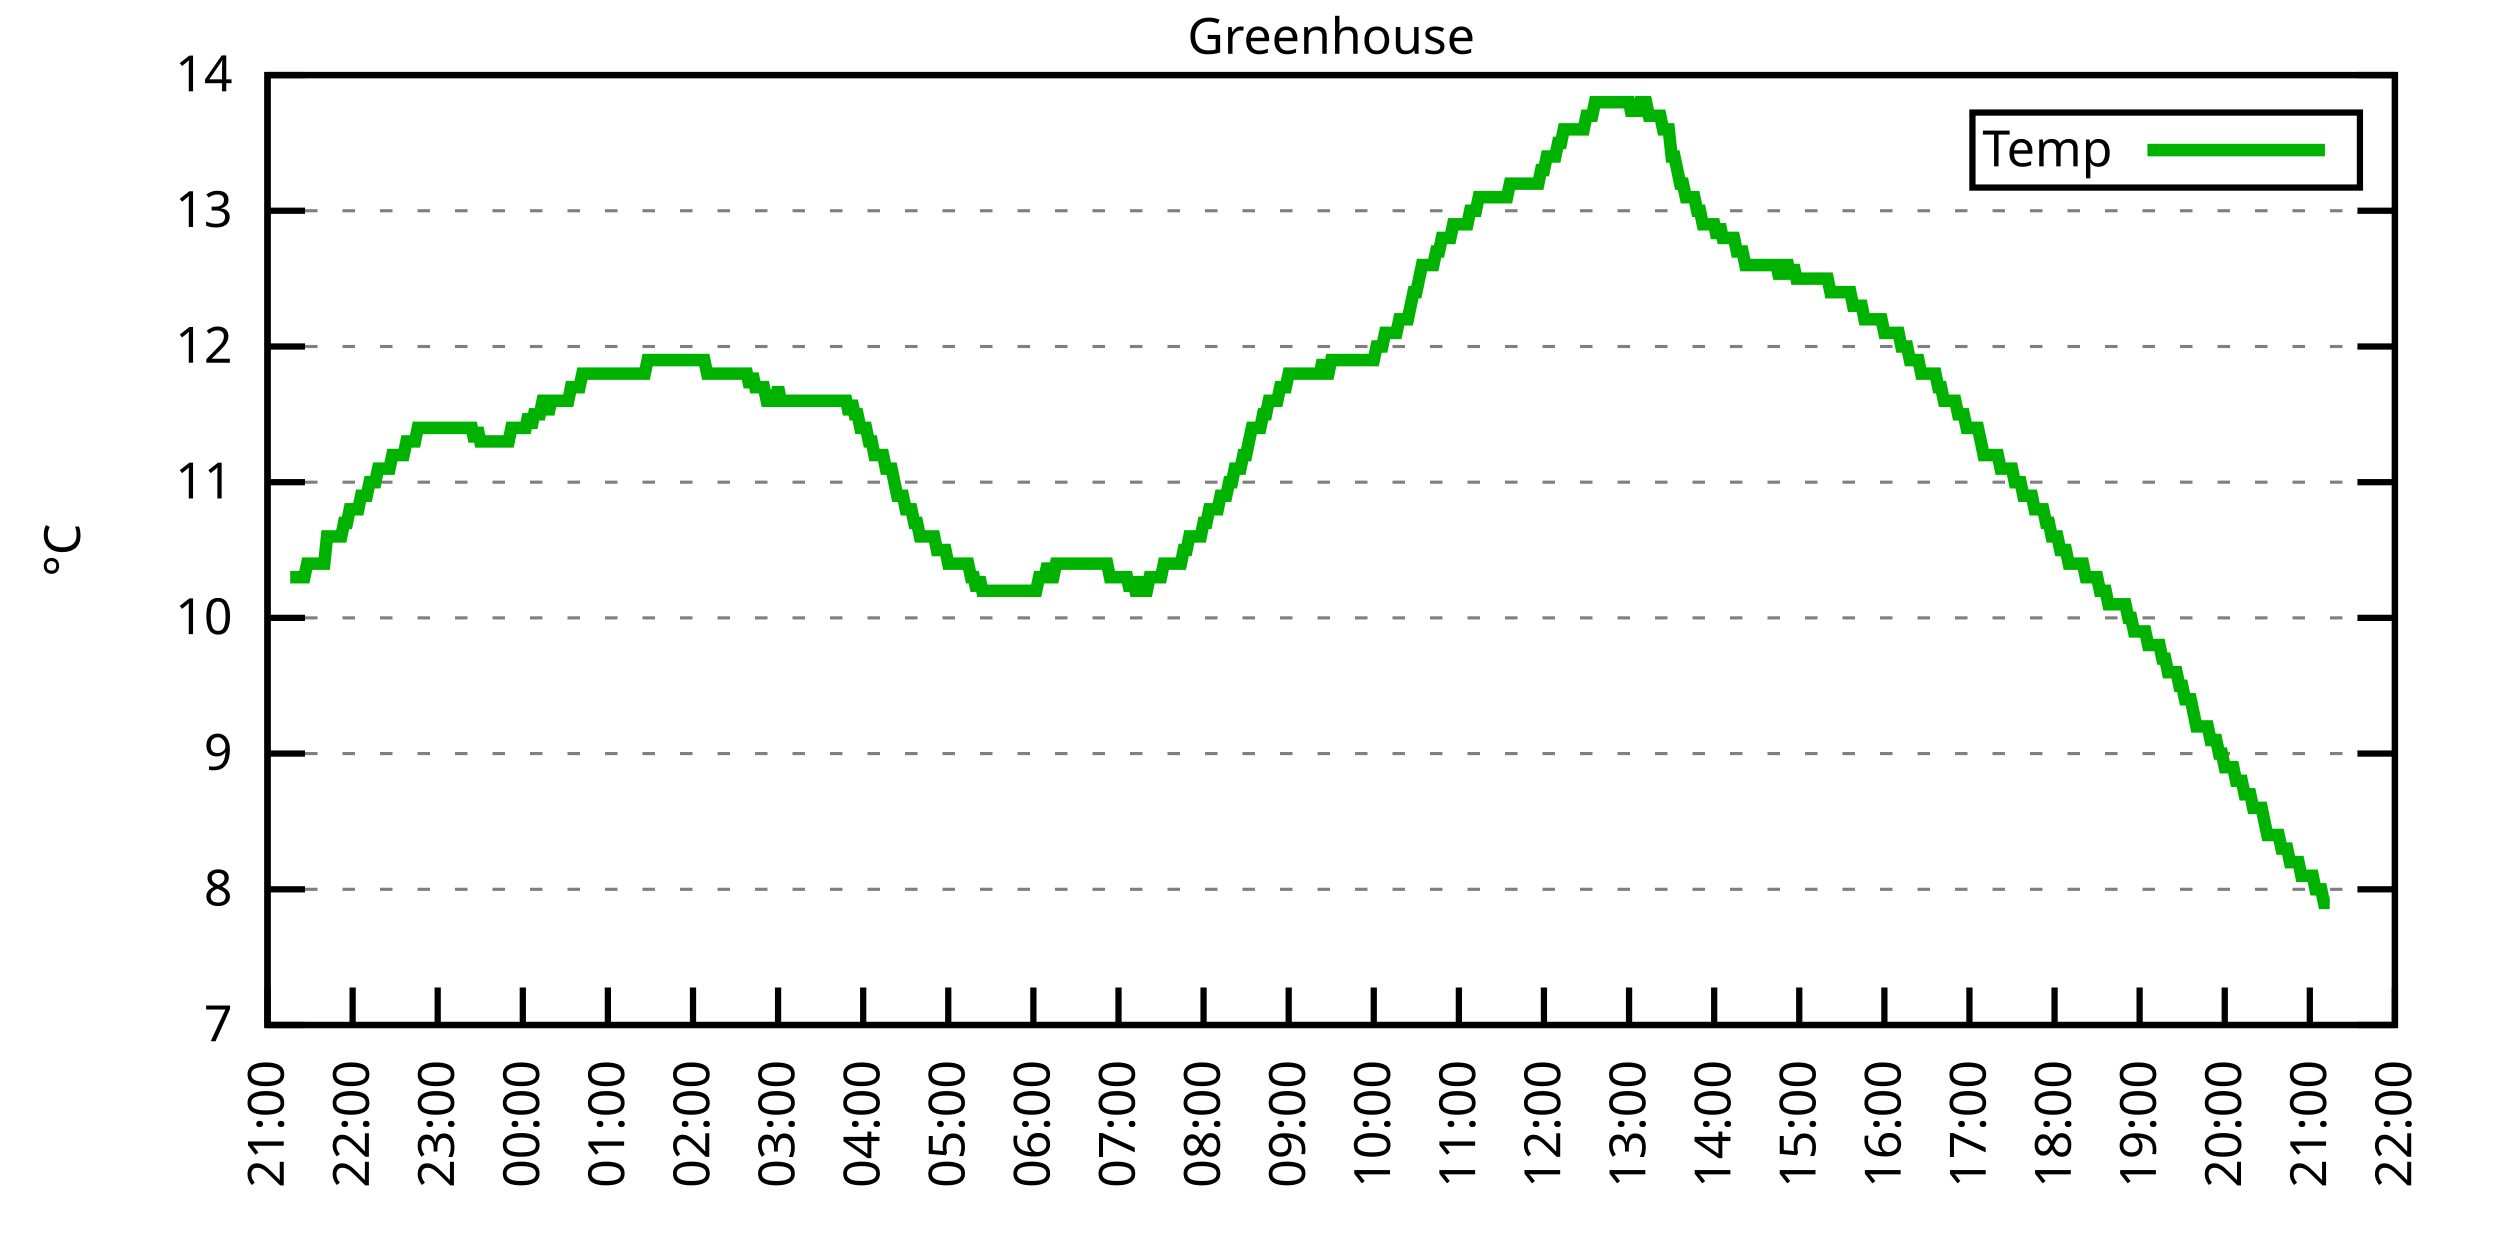
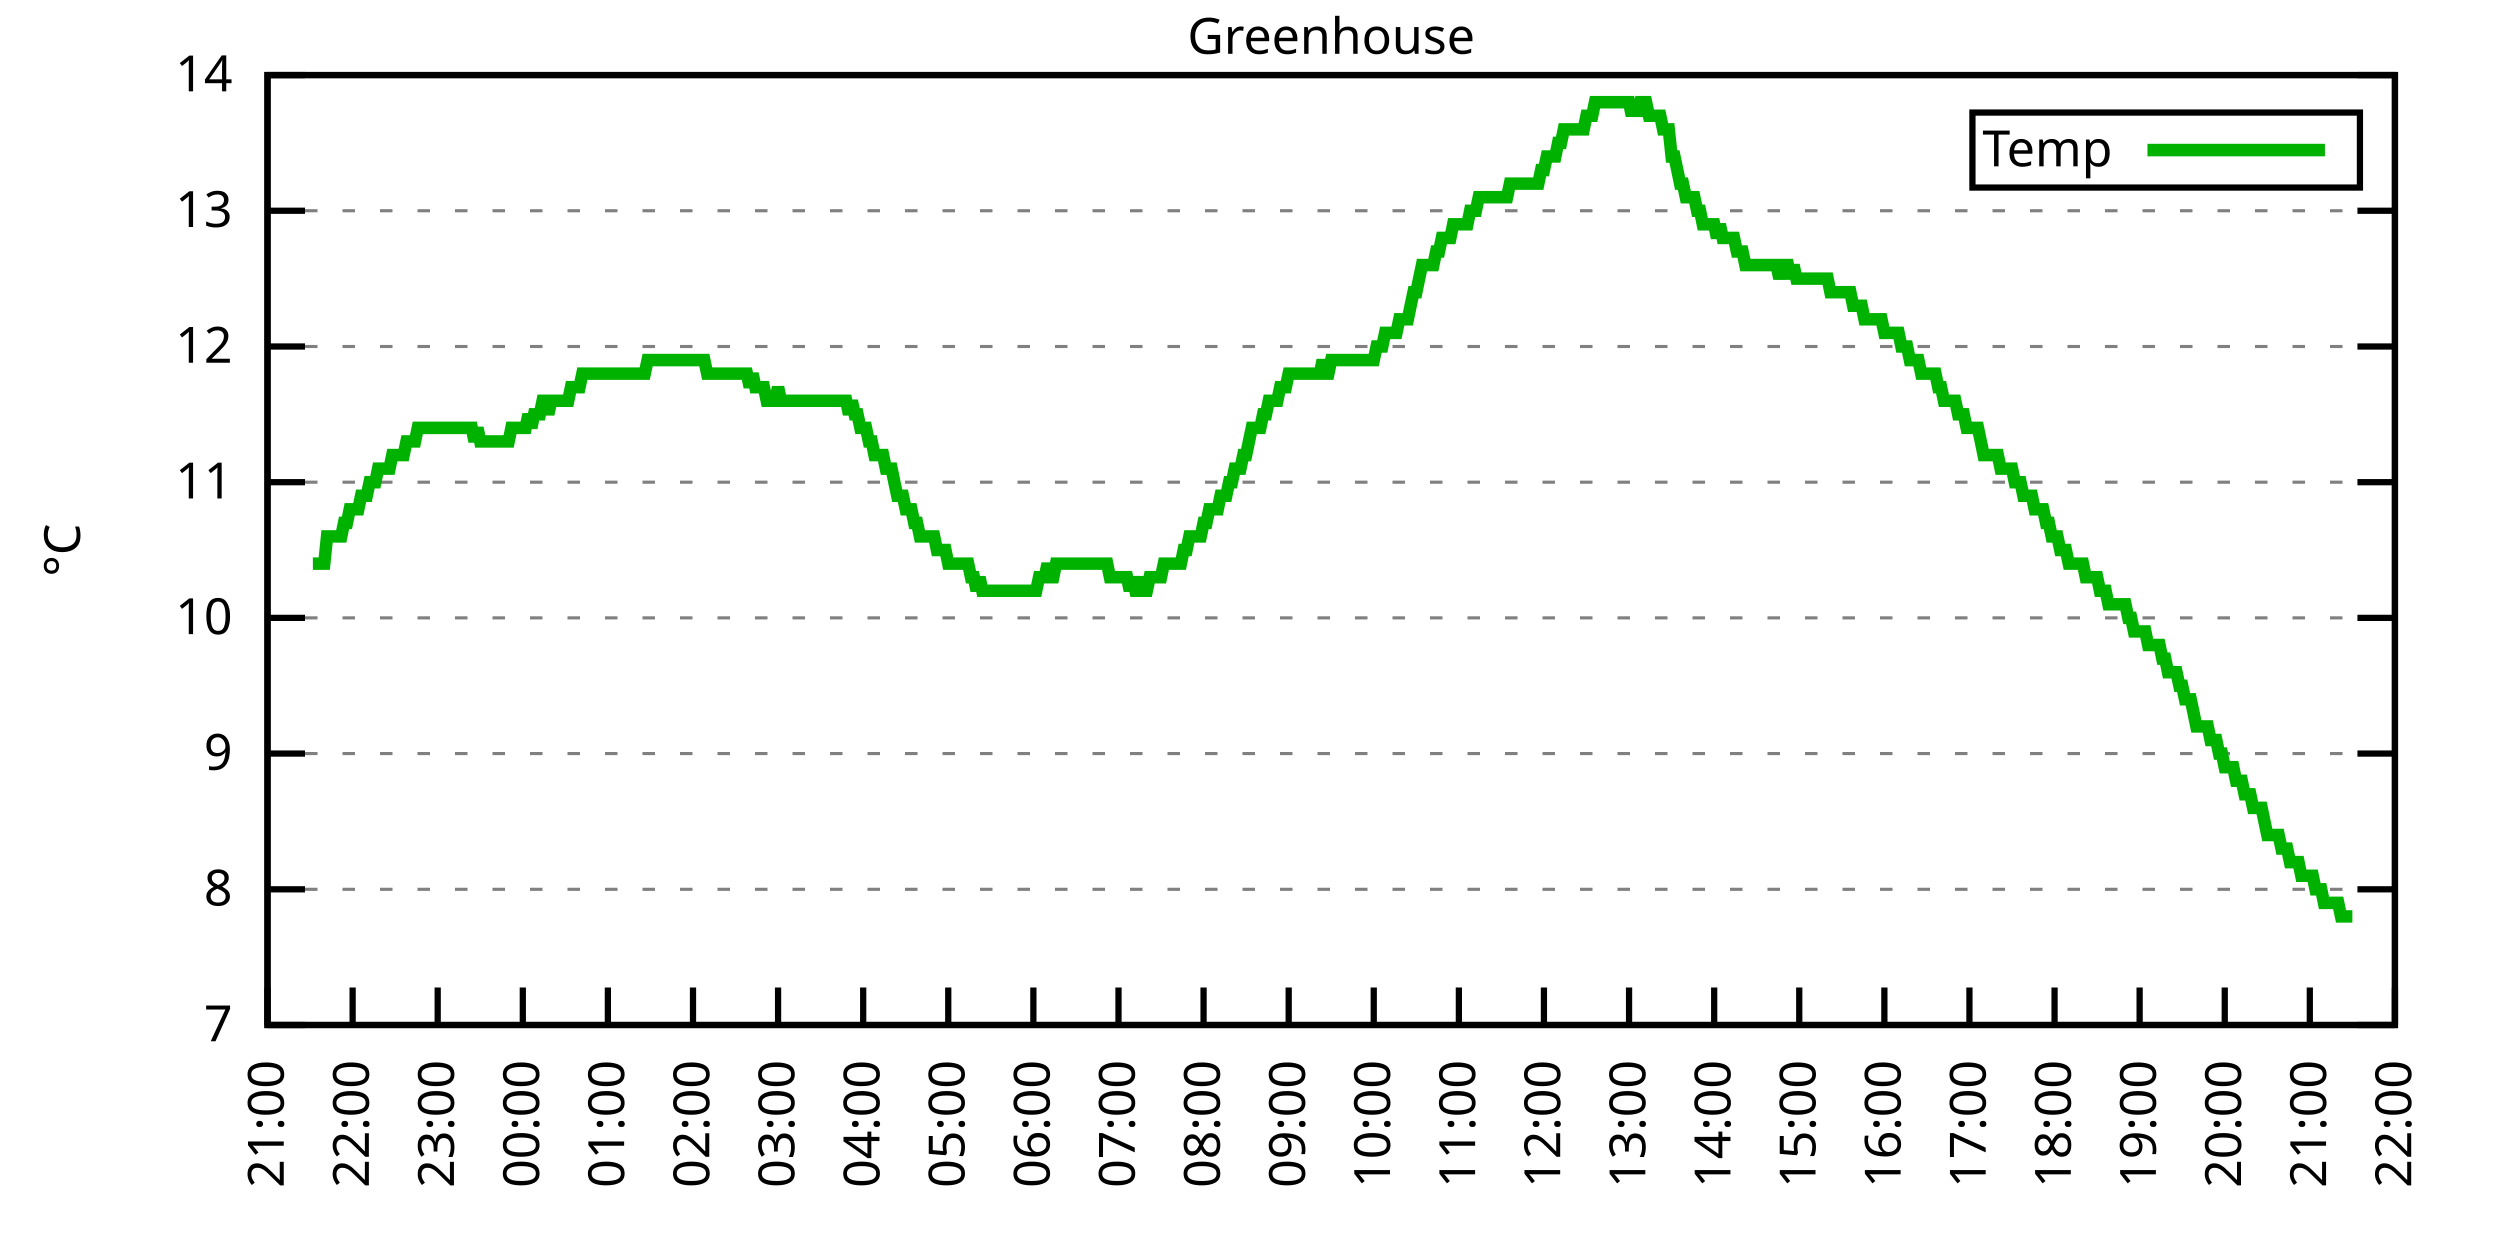
<svg xmlns="http://www.w3.org/2000/svg" xmlns:xlink="http://www.w3.org/1999/xlink" width="400" height="200" viewBox="0 0 400 200">
  <g id="gnuplot_canvas">
    <rect x="0" y="0" width="400" height="200" fill="none" />
    <defs>
      <circle id="gpDot" r="0.5" stroke-width="0.5" stroke="currentColor" />
      <path id="gpPt0" stroke-width="0.333" stroke="currentColor" d="M-1,0 h2 M0,-1 v2" />
      <path id="gpPt1" stroke-width="0.333" stroke="currentColor" d="M-1,-1 L1,1 M1,-1 L-1,1" />
      <path id="gpPt2" stroke-width="0.333" stroke="currentColor" d="M-1,0 L1,0 M0,-1 L0,1 M-1,-1 L1,1 M-1,1 L1,-1" />
      <rect id="gpPt3" stroke-width="0.333" stroke="currentColor" x="-1" y="-1" width="2" height="2" />
      <rect id="gpPt4" stroke-width="0.333" stroke="currentColor" fill="currentColor" x="-1" y="-1" width="2" height="2" />
      <circle id="gpPt5" stroke-width="0.333" stroke="currentColor" cx="0" cy="0" r="1" />
      <use xlink:href="#gpPt5" id="gpPt6" fill="currentColor" stroke="none" />
      <path id="gpPt7" stroke-width="0.333" stroke="currentColor" d="M0,-1.33 L-1.33,0.67 L1.33,0.67 z" />
      <use xlink:href="#gpPt7" id="gpPt8" fill="currentColor" stroke="none" />
      <use xlink:href="#gpPt7" id="gpPt9" stroke="currentColor" transform="rotate(180)" />
      <use xlink:href="#gpPt9" id="gpPt10" fill="currentColor" stroke="none" />
      <use xlink:href="#gpPt3" id="gpPt11" stroke="currentColor" transform="rotate(45)" />
      <use xlink:href="#gpPt11" id="gpPt12" fill="currentColor" stroke="none" />
      <path id="gpPt13" stroke-width="0.333" stroke="currentColor" d="M0,1.330 L1.265,0.411 L0.782,-1.067 L-0.782,-1.076 L-1.265,0.411 z" />
      <use xlink:href="#gpPt13" id="gpPt14" fill="currentColor" stroke="none" />
      <filter id="textbox" filterUnits="objectBoundingBox" x="0" y="0" height="1" width="1">
        <feFlood flood-color="white" flood-opacity="1" result="bgnd" />
        <feComposite in="SourceGraphic" in2="bgnd" operator="atop" />
      </filter>
      <filter id="greybox" filterUnits="objectBoundingBox" x="0" y="0" height="1" width="1">
        <feFlood flood-color="lightgrey" flood-opacity="1" result="grey" />
        <feComposite in="SourceGraphic" in2="grey" operator="atop" />
      </filter>
    </defs>
    <g fill="none" color="white" stroke="currentColor" stroke-width="1.00" stroke-linecap="butt" stroke-linejoin="miter">
</g>
    <g fill="none" color="black" stroke="currentColor" stroke-width="1.00" stroke-linecap="butt" stroke-linejoin="miter">
      <g stroke="none" shape-rendering="crispEdges">
        <polygon fill="rgb(255, 255, 255)" points="42.80,164.00 383.18,164.00 383.18,12.02 42.80,12.02 " />
      </g>
    </g>
    <g fill="none" color="black" stroke="currentColor" stroke-width="1.00" stroke-linecap="butt" stroke-linejoin="miter">
</g>
    <g fill="none" color="black" stroke="black" stroke-width="0.50" stroke-linecap="butt" stroke-linejoin="miter">
</g>
    <g fill="none" color="gray" stroke="currentColor" stroke-width="0.50" stroke-linecap="butt" stroke-linejoin="miter">
      <path stroke="gray" stroke-dasharray="2,4" class="gridline" d="M42.80,164.00 L383.19,164.00  " />
    </g>
    <g fill="none" color="gray" stroke="gray" stroke-width="1.00" stroke-linecap="butt" stroke-linejoin="miter">
</g>
    <g fill="none" color="black" stroke="currentColor" stroke-width="1.00" stroke-linecap="butt" stroke-linejoin="miter">
      <path stroke="black" d="M42.80,164.00 L48.80,164.00 M383.19,164.00 L377.19,164.00  " />
      <g transform="translate(37.20,166.60)" stroke="none" fill="black" font-family="Sans" font-size="8.00" text-anchor="end">
        <text>
          <tspan font-family="Sans"> 7</tspan>
        </text>
      </g>
    </g>
    <g fill="none" color="black" stroke="currentColor" stroke-width="1.00" stroke-linecap="butt" stroke-linejoin="miter">
</g>
    <g fill="none" color="black" stroke="black" stroke-width="0.50" stroke-linecap="butt" stroke-linejoin="miter">
</g>
    <g fill="none" color="gray" stroke="currentColor" stroke-width="0.50" stroke-linecap="butt" stroke-linejoin="miter">
      <path stroke="gray" stroke-dasharray="2,4" class="gridline" d="M42.80,142.29 L383.19,142.29  " />
    </g>
    <g fill="none" color="gray" stroke="gray" stroke-width="1.00" stroke-linecap="butt" stroke-linejoin="miter">
</g>
    <g fill="none" color="black" stroke="currentColor" stroke-width="1.00" stroke-linecap="butt" stroke-linejoin="miter">
      <path stroke="black" d="M42.80,142.29 L48.80,142.29 M383.19,142.29 L377.19,142.29  " />
      <g transform="translate(37.20,144.89)" stroke="none" fill="black" font-family="Sans" font-size="8.00" text-anchor="end">
        <text>
          <tspan font-family="Sans"> 8</tspan>
        </text>
      </g>
    </g>
    <g fill="none" color="black" stroke="currentColor" stroke-width="1.00" stroke-linecap="butt" stroke-linejoin="miter">
</g>
    <g fill="none" color="black" stroke="black" stroke-width="0.50" stroke-linecap="butt" stroke-linejoin="miter">
</g>
    <g fill="none" color="gray" stroke="currentColor" stroke-width="0.50" stroke-linecap="butt" stroke-linejoin="miter">
      <path stroke="gray" stroke-dasharray="2,4" class="gridline" d="M42.80,120.57 L383.19,120.57  " />
    </g>
    <g fill="none" color="gray" stroke="gray" stroke-width="1.00" stroke-linecap="butt" stroke-linejoin="miter">
</g>
    <g fill="none" color="black" stroke="currentColor" stroke-width="1.00" stroke-linecap="butt" stroke-linejoin="miter">
      <path stroke="black" d="M42.80,120.57 L48.80,120.57 M383.19,120.57 L377.19,120.57  " />
      <g transform="translate(37.20,123.17)" stroke="none" fill="black" font-family="Sans" font-size="8.00" text-anchor="end">
        <text>
          <tspan font-family="Sans"> 9</tspan>
        </text>
      </g>
    </g>
    <g fill="none" color="black" stroke="currentColor" stroke-width="1.00" stroke-linecap="butt" stroke-linejoin="miter">
</g>
    <g fill="none" color="black" stroke="black" stroke-width="0.50" stroke-linecap="butt" stroke-linejoin="miter">
</g>
    <g fill="none" color="gray" stroke="currentColor" stroke-width="0.50" stroke-linecap="butt" stroke-linejoin="miter">
      <path stroke="gray" stroke-dasharray="2,4" class="gridline" d="M42.80,98.86 L383.19,98.86  " />
    </g>
    <g fill="none" color="gray" stroke="gray" stroke-width="1.00" stroke-linecap="butt" stroke-linejoin="miter">
</g>
    <g fill="none" color="black" stroke="currentColor" stroke-width="1.00" stroke-linecap="butt" stroke-linejoin="miter">
      <path stroke="black" d="M42.80,98.86 L48.80,98.86 M383.19,98.86 L377.19,98.86  " />
      <g transform="translate(37.20,101.46)" stroke="none" fill="black" font-family="Sans" font-size="8.00" text-anchor="end">
        <text>
          <tspan font-family="Sans"> 10</tspan>
        </text>
      </g>
    </g>
    <g fill="none" color="black" stroke="currentColor" stroke-width="1.00" stroke-linecap="butt" stroke-linejoin="miter">
</g>
    <g fill="none" color="black" stroke="black" stroke-width="0.50" stroke-linecap="butt" stroke-linejoin="miter">
</g>
    <g fill="none" color="gray" stroke="currentColor" stroke-width="0.50" stroke-linecap="butt" stroke-linejoin="miter">
      <path stroke="gray" stroke-dasharray="2,4" class="gridline" d="M42.80,77.15 L383.19,77.15  " />
    </g>
    <g fill="none" color="gray" stroke="gray" stroke-width="1.00" stroke-linecap="butt" stroke-linejoin="miter">
</g>
    <g fill="none" color="black" stroke="currentColor" stroke-width="1.00" stroke-linecap="butt" stroke-linejoin="miter">
      <path stroke="black" d="M42.80,77.15 L48.80,77.15 M383.19,77.15 L377.19,77.15  " />
      <g transform="translate(37.20,79.75)" stroke="none" fill="black" font-family="Sans" font-size="8.00" text-anchor="end">
        <text>
          <tspan font-family="Sans"> 11</tspan>
        </text>
      </g>
    </g>
    <g fill="none" color="black" stroke="currentColor" stroke-width="1.00" stroke-linecap="butt" stroke-linejoin="miter">
</g>
    <g fill="none" color="black" stroke="black" stroke-width="0.50" stroke-linecap="butt" stroke-linejoin="miter">
</g>
    <g fill="none" color="gray" stroke="currentColor" stroke-width="0.50" stroke-linecap="butt" stroke-linejoin="miter">
      <path stroke="gray" stroke-dasharray="2,4" class="gridline" d="M42.80,55.44 L383.19,55.44  " />
    </g>
    <g fill="none" color="gray" stroke="gray" stroke-width="1.00" stroke-linecap="butt" stroke-linejoin="miter">
</g>
    <g fill="none" color="black" stroke="currentColor" stroke-width="1.00" stroke-linecap="butt" stroke-linejoin="miter">
      <path stroke="black" d="M42.80,55.44 L48.80,55.44 M383.19,55.44 L377.19,55.44  " />
      <g transform="translate(37.20,58.04)" stroke="none" fill="black" font-family="Sans" font-size="8.00" text-anchor="end">
        <text>
          <tspan font-family="Sans"> 12</tspan>
        </text>
      </g>
    </g>
    <g fill="none" color="black" stroke="currentColor" stroke-width="1.00" stroke-linecap="butt" stroke-linejoin="miter">
</g>
    <g fill="none" color="black" stroke="black" stroke-width="0.50" stroke-linecap="butt" stroke-linejoin="miter">
</g>
    <g fill="none" color="gray" stroke="currentColor" stroke-width="0.50" stroke-linecap="butt" stroke-linejoin="miter">
      <path stroke="gray" stroke-dasharray="2,4" class="gridline" d="M42.80,33.72 L383.19,33.72  " />
    </g>
    <g fill="none" color="gray" stroke="gray" stroke-width="1.00" stroke-linecap="butt" stroke-linejoin="miter">
</g>
    <g fill="none" color="black" stroke="currentColor" stroke-width="1.00" stroke-linecap="butt" stroke-linejoin="miter">
      <path stroke="black" d="M42.80,33.72 L48.80,33.72 M383.19,33.72 L377.19,33.72  " />
      <g transform="translate(37.20,36.32)" stroke="none" fill="black" font-family="Sans" font-size="8.00" text-anchor="end">
        <text>
          <tspan font-family="Sans"> 13</tspan>
        </text>
      </g>
    </g>
    <g fill="none" color="black" stroke="currentColor" stroke-width="1.00" stroke-linecap="butt" stroke-linejoin="miter">
</g>
    <g fill="none" color="black" stroke="black" stroke-width="0.50" stroke-linecap="butt" stroke-linejoin="miter">
</g>
    <g fill="none" color="gray" stroke="currentColor" stroke-width="0.50" stroke-linecap="butt" stroke-linejoin="miter">
      <path stroke="gray" stroke-dasharray="2,4" class="gridline" d="M42.80,12.01 L383.19,12.01  " />
    </g>
    <g fill="none" color="gray" stroke="gray" stroke-width="1.00" stroke-linecap="butt" stroke-linejoin="miter">
</g>
    <g fill="none" color="black" stroke="currentColor" stroke-width="1.00" stroke-linecap="butt" stroke-linejoin="miter">
      <path stroke="black" d="M42.80,12.01 L48.80,12.01 M383.19,12.01 L377.19,12.01  " />
      <g transform="translate(37.20,14.61)" stroke="none" fill="black" font-family="Sans" font-size="8.00" text-anchor="end">
        <text>
          <tspan font-family="Sans"> 14</tspan>
        </text>
      </g>
    </g>
    <g fill="none" color="black" stroke="currentColor" stroke-width="1.00" stroke-linecap="butt" stroke-linejoin="miter">
      <path stroke="black" d="M42.80,164.00 L42.80,158.00  " />
      <g transform="translate(45.40,169.60) rotate(270.00)" stroke="none" fill="black" font-family="Sans" font-size="8.00" text-anchor="end">
        <text>
          <tspan font-family="Sans">21:00</tspan>
        </text>
      </g>
    </g>
    <g fill="none" color="black" stroke="currentColor" stroke-width="1.00" stroke-linecap="butt" stroke-linejoin="miter">
      <path stroke="black" d="M56.42,164.00 L56.42,158.00  " />
      <g transform="translate(59.02,169.60) rotate(270.00)" stroke="none" fill="black" font-family="Sans" font-size="8.00" text-anchor="end">
        <text>
          <tspan font-family="Sans">22:00</tspan>
        </text>
      </g>
    </g>
    <g fill="none" color="black" stroke="currentColor" stroke-width="1.00" stroke-linecap="butt" stroke-linejoin="miter">
      <path stroke="black" d="M70.03,164.00 L70.03,158.00  " />
      <g transform="translate(72.63,169.60) rotate(270.00)" stroke="none" fill="black" font-family="Sans" font-size="8.00" text-anchor="end">
        <text>
          <tspan font-family="Sans">23:00</tspan>
        </text>
      </g>
    </g>
    <g fill="none" color="black" stroke="currentColor" stroke-width="1.00" stroke-linecap="butt" stroke-linejoin="miter">
      <path stroke="black" d="M83.65,164.00 L83.65,158.00  " />
      <g transform="translate(86.25,169.60) rotate(270.00)" stroke="none" fill="black" font-family="Sans" font-size="8.00" text-anchor="end">
        <text>
          <tspan font-family="Sans">00:00</tspan>
        </text>
      </g>
    </g>
    <g fill="none" color="black" stroke="currentColor" stroke-width="1.00" stroke-linecap="butt" stroke-linejoin="miter">
      <path stroke="black" d="M97.26,164.00 L97.26,158.00  " />
      <g transform="translate(99.86,169.60) rotate(270.00)" stroke="none" fill="black" font-family="Sans" font-size="8.00" text-anchor="end">
        <text>
          <tspan font-family="Sans">01:00</tspan>
        </text>
      </g>
    </g>
    <g fill="none" color="black" stroke="currentColor" stroke-width="1.00" stroke-linecap="butt" stroke-linejoin="miter">
      <path stroke="black" d="M110.88,164.00 L110.88,158.00  " />
      <g transform="translate(113.48,169.60) rotate(270.00)" stroke="none" fill="black" font-family="Sans" font-size="8.00" text-anchor="end">
        <text>
          <tspan font-family="Sans">02:00</tspan>
        </text>
      </g>
    </g>
    <g fill="none" color="black" stroke="currentColor" stroke-width="1.00" stroke-linecap="butt" stroke-linejoin="miter">
      <path stroke="black" d="M124.49,164.00 L124.49,158.00  " />
      <g transform="translate(127.09,169.60) rotate(270.00)" stroke="none" fill="black" font-family="Sans" font-size="8.00" text-anchor="end">
        <text>
          <tspan font-family="Sans">03:00</tspan>
        </text>
      </g>
    </g>
    <g fill="none" color="black" stroke="currentColor" stroke-width="1.00" stroke-linecap="butt" stroke-linejoin="miter">
      <path stroke="black" d="M138.11,164.00 L138.11,158.00  " />
      <g transform="translate(140.71,169.60) rotate(270.00)" stroke="none" fill="black" font-family="Sans" font-size="8.00" text-anchor="end">
        <text>
          <tspan font-family="Sans">04:00</tspan>
        </text>
      </g>
    </g>
    <g fill="none" color="black" stroke="currentColor" stroke-width="1.00" stroke-linecap="butt" stroke-linejoin="miter">
      <path stroke="black" d="M151.72,164.00 L151.72,158.00  " />
      <g transform="translate(154.32,169.60) rotate(270.00)" stroke="none" fill="black" font-family="Sans" font-size="8.00" text-anchor="end">
        <text>
          <tspan font-family="Sans">05:00</tspan>
        </text>
      </g>
    </g>
    <g fill="none" color="black" stroke="currentColor" stroke-width="1.00" stroke-linecap="butt" stroke-linejoin="miter">
      <path stroke="black" d="M165.34,164.00 L165.34,158.00  " />
      <g transform="translate(167.94,169.60) rotate(270.00)" stroke="none" fill="black" font-family="Sans" font-size="8.00" text-anchor="end">
        <text>
          <tspan font-family="Sans">06:00</tspan>
        </text>
      </g>
    </g>
    <g fill="none" color="black" stroke="currentColor" stroke-width="1.00" stroke-linecap="butt" stroke-linejoin="miter">
      <path stroke="black" d="M178.96,164.00 L178.96,158.00  " />
      <g transform="translate(181.56,169.60) rotate(270.00)" stroke="none" fill="black" font-family="Sans" font-size="8.00" text-anchor="end">
        <text>
          <tspan font-family="Sans">07:00</tspan>
        </text>
      </g>
    </g>
    <g fill="none" color="black" stroke="currentColor" stroke-width="1.00" stroke-linecap="butt" stroke-linejoin="miter">
      <path stroke="black" d="M192.57,164.00 L192.57,158.00  " />
      <g transform="translate(195.17,169.60) rotate(270.00)" stroke="none" fill="black" font-family="Sans" font-size="8.00" text-anchor="end">
        <text>
          <tspan font-family="Sans">08:00</tspan>
        </text>
      </g>
    </g>
    <g fill="none" color="black" stroke="currentColor" stroke-width="1.00" stroke-linecap="butt" stroke-linejoin="miter">
      <path stroke="black" d="M206.19,164.00 L206.19,158.00  " />
      <g transform="translate(208.79,169.60) rotate(270.00)" stroke="none" fill="black" font-family="Sans" font-size="8.00" text-anchor="end">
        <text>
          <tspan font-family="Sans">09:00</tspan>
        </text>
      </g>
    </g>
    <g fill="none" color="black" stroke="currentColor" stroke-width="1.00" stroke-linecap="butt" stroke-linejoin="miter">
      <path stroke="black" d="M219.80,164.00 L219.80,158.00  " />
      <g transform="translate(222.40,169.60) rotate(270.00)" stroke="none" fill="black" font-family="Sans" font-size="8.00" text-anchor="end">
        <text>
          <tspan font-family="Sans">10:00</tspan>
        </text>
      </g>
    </g>
    <g fill="none" color="black" stroke="currentColor" stroke-width="1.00" stroke-linecap="butt" stroke-linejoin="miter">
      <path stroke="black" d="M233.42,164.00 L233.42,158.00  " />
      <g transform="translate(236.02,169.60) rotate(270.00)" stroke="none" fill="black" font-family="Sans" font-size="8.00" text-anchor="end">
        <text>
          <tspan font-family="Sans">11:00</tspan>
        </text>
      </g>
    </g>
    <g fill="none" color="black" stroke="currentColor" stroke-width="1.00" stroke-linecap="butt" stroke-linejoin="miter">
      <path stroke="black" d="M247.03,164.00 L247.03,158.00  " />
      <g transform="translate(249.63,169.60) rotate(270.00)" stroke="none" fill="black" font-family="Sans" font-size="8.00" text-anchor="end">
        <text>
          <tspan font-family="Sans">12:00</tspan>
        </text>
      </g>
    </g>
    <g fill="none" color="black" stroke="currentColor" stroke-width="1.00" stroke-linecap="butt" stroke-linejoin="miter">
      <path stroke="black" d="M260.65,164.00 L260.65,158.00  " />
      <g transform="translate(263.25,169.60) rotate(270.00)" stroke="none" fill="black" font-family="Sans" font-size="8.00" text-anchor="end">
        <text>
          <tspan font-family="Sans">13:00</tspan>
        </text>
      </g>
    </g>
    <g fill="none" color="black" stroke="currentColor" stroke-width="1.00" stroke-linecap="butt" stroke-linejoin="miter">
      <path stroke="black" d="M274.27,164.00 L274.27,158.00  " />
      <g transform="translate(276.87,169.60) rotate(270.00)" stroke="none" fill="black" font-family="Sans" font-size="8.00" text-anchor="end">
        <text>
          <tspan font-family="Sans">14:00</tspan>
        </text>
      </g>
    </g>
    <g fill="none" color="black" stroke="currentColor" stroke-width="1.00" stroke-linecap="butt" stroke-linejoin="miter">
      <path stroke="black" d="M287.88,164.00 L287.88,158.00  " />
      <g transform="translate(290.48,169.60) rotate(270.00)" stroke="none" fill="black" font-family="Sans" font-size="8.00" text-anchor="end">
        <text>
          <tspan font-family="Sans">15:00</tspan>
        </text>
      </g>
    </g>
    <g fill="none" color="black" stroke="currentColor" stroke-width="1.00" stroke-linecap="butt" stroke-linejoin="miter">
      <path stroke="black" d="M301.50,164.00 L301.50,158.00  " />
      <g transform="translate(304.10,169.60) rotate(270.00)" stroke="none" fill="black" font-family="Sans" font-size="8.00" text-anchor="end">
        <text>
          <tspan font-family="Sans">16:00</tspan>
        </text>
      </g>
    </g>
    <g fill="none" color="black" stroke="currentColor" stroke-width="1.00" stroke-linecap="butt" stroke-linejoin="miter">
      <path stroke="black" d="M315.11,164.00 L315.11,158.00  " />
      <g transform="translate(317.71,169.60) rotate(270.00)" stroke="none" fill="black" font-family="Sans" font-size="8.00" text-anchor="end">
        <text>
          <tspan font-family="Sans">17:00</tspan>
        </text>
      </g>
    </g>
    <g fill="none" color="black" stroke="currentColor" stroke-width="1.00" stroke-linecap="butt" stroke-linejoin="miter">
      <path stroke="black" d="M328.73,164.00 L328.73,158.00  " />
      <g transform="translate(331.33,169.60) rotate(270.00)" stroke="none" fill="black" font-family="Sans" font-size="8.00" text-anchor="end">
        <text>
          <tspan font-family="Sans">18:00</tspan>
        </text>
      </g>
    </g>
    <g fill="none" color="black" stroke="currentColor" stroke-width="1.00" stroke-linecap="butt" stroke-linejoin="miter">
      <path stroke="black" d="M342.34,164.00 L342.34,158.00  " />
      <g transform="translate(344.94,169.60) rotate(270.00)" stroke="none" fill="black" font-family="Sans" font-size="8.00" text-anchor="end">
        <text>
          <tspan font-family="Sans">19:00</tspan>
        </text>
      </g>
    </g>
    <g fill="none" color="black" stroke="currentColor" stroke-width="1.00" stroke-linecap="butt" stroke-linejoin="miter">
      <path stroke="black" d="M355.96,164.00 L355.96,158.00  " />
      <g transform="translate(358.56,169.60) rotate(270.00)" stroke="none" fill="black" font-family="Sans" font-size="8.00" text-anchor="end">
        <text>
          <tspan font-family="Sans">20:00</tspan>
        </text>
      </g>
    </g>
    <g fill="none" color="black" stroke="currentColor" stroke-width="1.00" stroke-linecap="butt" stroke-linejoin="miter">
      <path stroke="black" d="M369.57,164.00 L369.57,158.00  " />
      <g transform="translate(372.17,169.60) rotate(270.00)" stroke="none" fill="black" font-family="Sans" font-size="8.00" text-anchor="end">
        <text>
          <tspan font-family="Sans">21:00</tspan>
        </text>
      </g>
    </g>
    <g fill="none" color="black" stroke="currentColor" stroke-width="1.00" stroke-linecap="butt" stroke-linejoin="miter">
      <path stroke="black" d="M383.19,164.00 L383.19,158.00  " />
      <g transform="translate(385.79,169.60) rotate(270.00)" stroke="none" fill="black" font-family="Sans" font-size="8.00" text-anchor="end">
        <text>
          <tspan font-family="Sans">22:00</tspan>
        </text>
      </g>
    </g>
    <g fill="none" color="black" stroke="currentColor" stroke-width="1.00" stroke-linecap="butt" stroke-linejoin="miter">
</g>
    <g fill="none" color="black" stroke="currentColor" stroke-width="1.00" stroke-linecap="butt" stroke-linejoin="miter">
      <path stroke="black" d="M42.80,12.01 L42.80,164.00 L383.19,164.00 L383.19,12.01 L42.80,12.01 Z  " />
    </g>
    <g fill="none" color="black" stroke="currentColor" stroke-width="1.00" stroke-linecap="butt" stroke-linejoin="miter">
</g>
    <g fill="none" color="black" stroke="currentColor" stroke-width="1.00" stroke-linecap="butt" stroke-linejoin="miter">
      <path stroke="black" d="M315.59,30.01 L315.59,18.01 L377.59,18.01 L377.59,30.01 L315.59,30.01 Z  " />
    </g>
    <g id="Greenhouse_plot_1">
      <g fill="none" color="white" stroke="black" stroke-width="2.00" stroke-linecap="butt" stroke-linejoin="miter">
</g>
      <g fill="none" color="black" stroke="currentColor" stroke-width="2.00" stroke-linecap="butt" stroke-linejoin="miter">
        <g transform="translate(337.99,26.61)" stroke="none" fill="black" font-family="Sans" font-size="8.00" text-anchor="end">
          <text>
            <tspan font-family="Sans">Temp</tspan>
          </text>
        </g>
      </g>
      <g fill="none" color="black" stroke="currentColor" stroke-width="2.00" stroke-linecap="butt" stroke-linejoin="miter">
-         <path stroke="rgb(  0, 178,   0)" d="M343.59,24.01 L371.99,24.01 M46.43,92.35 L46.88,92.35 L47.34,92.35 L47.79,92.35 L48.25,92.35 L48.70,92.35   L49.15,90.18 L49.61,90.18 L50.06,90.18 L50.52,90.18 L50.97,90.18 L51.42,90.18 L51.88,90.18 L52.33,85.83   L52.78,85.83 L53.24,85.83 L53.69,85.83 L54.15,85.83 L54.60,85.83 L55.05,83.66 L55.51,83.66 L55.96,81.49   L56.42,81.49 L56.87,81.49 L57.32,81.49 L57.78,79.32 L58.23,79.32 L58.68,79.32 L59.14,77.15 L59.59,77.15   L60.05,77.15 L60.50,74.98 L60.95,74.98 L61.41,74.98 L61.86,74.98 L62.32,74.98 L62.77,72.81 L63.22,72.81   L63.68,72.81 L64.13,72.81 L64.58,72.81 L65.04,70.63 L65.49,70.63 L65.95,70.63 L66.40,70.63 L66.85,68.46   L67.31,68.46 L67.76,68.46 L68.22,68.46 L68.67,68.46 L69.12,68.46 L69.58,68.46 L70.03,68.46 L70.49,68.46   L70.94,68.46 L71.39,68.46 L71.85,68.46 L72.30,68.46 L72.75,68.46 L73.21,68.46 L73.66,68.46 L74.12,68.46   L74.57,68.46 L75.02,68.46 L75.48,68.46 L75.93,70.63 L76.39,68.46 L76.84,70.63 L77.29,70.63 L77.75,70.63   L78.20,70.63 L78.65,70.63 L79.11,70.63 L79.56,70.63 L80.02,70.63 L80.47,70.63 L80.92,70.63 L81.38,70.63   L81.83,68.46 L82.29,68.46 L82.74,68.46 L83.19,68.46 L83.65,68.46 L84.10,68.46 L84.55,66.29 L85.01,68.46   L85.46,66.29 L85.92,66.29 L86.37,66.29 L86.82,64.12 L87.28,64.12 L87.73,66.29 L88.19,64.12 L88.64,64.12   L89.09,64.12 L89.55,64.12 L90.00,64.12 L90.45,64.12 L90.91,64.12 L91.36,61.95 L91.82,61.95 L92.27,61.95   L92.72,61.95 L93.18,59.78 L93.63,59.78 L94.09,59.78 L94.54,59.78 L94.99,59.78 L95.45,59.78 L95.90,59.78   L96.35,59.78 L96.81,59.78 L97.26,59.78 L97.72,59.78 L98.17,59.78 L98.62,59.78 L99.08,59.78 L99.53,59.78   L99.99,59.78 L100.44,59.78 L100.89,59.78 L101.35,59.78 L101.80,59.78 L102.25,59.78 L102.71,59.78 L103.16,59.78   L103.62,57.61 L104.07,57.61 L104.52,57.61 L104.98,57.61 L105.43,57.61 L105.89,57.61 L106.34,57.61 L106.79,57.61   L107.25,57.61 L107.70,57.61 L108.15,57.61 L108.61,57.61 L109.06,57.61 L109.52,57.61 L109.97,57.61 L110.42,57.61   L110.88,57.61 L111.33,57.61 L111.79,57.61 L112.24,57.61 L112.69,57.61 L113.15,59.78 L113.60,59.78 L114.05,59.78   L114.51,59.78 L114.96,59.78 L115.42,59.78 L115.87,59.78 L116.32,59.78 L116.78,59.78 L117.23,59.78 L117.69,59.78   L118.14,59.78 L118.59,59.78 L119.05,59.78 L119.50,59.78 L119.96,61.95 L120.41,59.78 L120.86,61.95 L121.32,61.95   L121.77,61.95 L122.22,61.95 L122.68,64.12 L123.13,64.12 L123.59,64.12 L124.04,64.12 L124.49,61.95 L124.95,64.12   L125.40,64.12 L125.86,64.12 L126.31,64.12 L126.76,64.12 L127.22,64.12 L127.67,64.12 L128.12,64.12 L128.58,64.12   L129.03,64.12 L129.49,64.12 L129.94,64.12 L130.39,64.12 L130.85,64.12 L131.30,64.12 L131.76,64.12 L132.21,64.12   L132.66,64.12 L133.12,64.12 L133.57,64.12 L134.02,64.12 L134.48,64.12 L134.93,64.12 L135.39,64.12 L135.84,66.29   L136.29,64.12 L136.75,66.29 L137.20,66.29 L137.66,68.46 L138.11,68.46 L138.56,68.46 L139.02,70.63 L139.47,70.63   L139.92,72.81 L140.38,72.81 L140.83,72.81 L141.29,72.81 L141.74,74.98 L142.19,74.98 L142.65,74.98 L143.10,77.15   L143.56,79.32 L144.01,79.32 L144.46,79.32 L144.92,81.49 L145.37,81.49 L145.82,81.49 L146.28,83.66 L146.73,83.66   L147.19,85.83 L147.64,85.83 L148.09,85.83 L148.55,85.83 L149.00,85.83 L149.46,85.83 L149.91,88.00 L150.36,88.00   L150.82,88.00 L151.27,88.00 L151.72,90.18 L152.18,90.18 L152.63,90.18 L153.09,90.18 L153.54,90.18 L153.99,90.18   L154.45,90.18 L154.90,90.18 L155.36,92.35 L155.81,92.35 L156.26,94.52 L156.72,92.35 L157.17,94.52 L157.62,94.52   L158.08,94.52 L158.53,94.52 L158.99,94.52 L159.44,94.52 L159.89,94.52 L160.35,94.52 L160.80,94.52 L161.26,94.52   L161.71,94.52 L162.16,94.52 L162.62,94.52 L163.07,94.52 L163.52,94.52 L163.98,94.52 L164.43,94.52 L164.89,94.52   L165.34,94.52 L165.79,94.52 L166.25,92.35 L166.70,92.35 L167.16,92.35 L167.61,90.18 L168.06,92.35 L168.52,92.35   L168.97,90.18 L169.43,90.18 L169.88,90.18 L170.33,90.18 L170.79,90.18 L171.24,90.18 L171.69,90.18 L172.15,90.18   L172.60,90.18 L173.06,90.18 L173.51,90.18 L173.96,90.18 L174.42,90.18 L174.87,90.18 L175.33,90.18 L175.78,90.18   L176.23,90.18 L176.69,90.18 L177.14,90.18 L177.59,92.35 L178.05,92.35 L178.50,92.35 L178.96,92.35 L179.41,92.35   L179.86,92.35 L180.32,92.35 L180.77,94.52 L181.23,92.35 L181.68,94.52 L182.13,94.52 L182.59,92.35 L183.04,94.52   L183.49,94.52 L183.95,92.35 L184.40,92.35 L184.86,92.35 L185.31,92.35 L185.76,92.35 L186.22,90.18 L186.67,90.18   L187.13,90.18 L187.58,90.18 L188.03,90.18 L188.49,90.18 L188.94,90.18 L189.39,88.00 L189.85,88.00 L190.30,85.83   L190.76,85.83 L191.21,85.83 L191.66,85.83 L192.12,85.83 L192.57,83.66 L193.03,83.66 L193.48,81.49 L193.93,81.49   L194.39,81.49 L194.84,81.49 L195.29,79.32 L195.75,79.32 L196.20,79.32 L196.66,77.15 L197.11,77.15 L197.56,74.98   L198.02,74.98 L198.47,74.98 L198.93,72.81 L199.38,72.81 L199.83,70.63 L200.29,68.46 L200.74,68.46 L201.19,68.46   L201.65,68.46 L202.10,66.29 L202.56,66.29 L203.01,64.12 L203.46,64.12 L203.92,64.12 L204.37,64.12 L204.83,61.95   L205.28,61.95 L205.73,61.95 L206.19,59.78 L206.64,59.78 L207.09,59.78 L207.55,59.78 L208.00,59.78 L208.46,59.78   L208.91,59.78 L209.36,59.78 L209.82,59.78 L210.27,59.78 L210.73,59.78 L211.18,59.78 L211.63,57.61 L212.09,59.78   L212.54,59.78 L213.00,57.61 L213.45,57.61 L213.90,57.61 L214.36,57.61 L214.81,57.61 L215.26,57.61 L215.72,57.61   L216.17,57.61 L216.63,57.61 L217.08,57.61 L217.53,57.61 L217.99,57.61 L218.44,57.61 L218.90,57.61 L219.35,57.61   L219.80,57.61 L220.26,55.44 L220.71,55.44 L221.16,55.44 L221.62,53.26 L222.07,53.26 L222.53,53.26 L222.98,53.26   L223.43,53.26 L223.89,51.09 L224.34,51.09 L224.80,51.09 L225.25,51.09 L225.70,48.92 L226.16,46.75 L226.61,46.75   L227.06,44.58 L227.52,42.41 L227.97,42.41 L228.43,42.41 L228.88,42.41 L229.33,42.41 L229.79,40.24 L230.24,40.24   L230.70,38.07 L231.15,38.07 L231.60,38.07 L232.06,38.07 L232.51,35.89 L232.96,35.89 L233.42,35.89 L233.87,35.89   L234.33,35.89 L234.78,35.89 L235.23,33.72 L235.69,33.72 L236.14,33.72 L236.60,31.55 L237.05,31.55 L237.50,31.55   L237.96,31.55 L238.41,31.55 L238.86,31.55 L239.32,31.55 L239.77,31.55 L240.23,31.55 L240.68,31.55 L241.13,31.55   L241.59,29.38 L242.04,29.38 L242.50,29.38 L242.95,29.38 L243.40,29.38 L243.86,29.38 L244.31,29.38 L244.76,29.38   L245.22,29.38 L245.67,29.38 L246.13,29.38 L246.58,27.21 L247.03,27.21 L247.49,25.04 L247.94,25.04 L248.40,25.04   L248.85,25.04 L249.30,22.87 L249.76,22.87 L250.21,20.70 L250.66,20.70 L251.12,20.70 L251.57,20.70 L252.03,20.70   L252.48,20.70 L252.93,20.70 L253.39,20.70 L253.84,18.52 L254.30,18.52 L254.75,18.52 L255.20,16.35 L255.66,16.35   L256.11,16.35 L256.56,16.35 L257.02,16.35 L257.47,16.35 L257.93,16.35 L258.38,16.35 L258.83,16.35 L259.29,16.35   L259.74,16.35 L260.20,16.35 L260.65,16.35 L261.10,18.52 L261.56,16.35 L262.01,18.52 L262.47,16.35 L262.92,16.35   L263.37,16.35 L263.83,18.52 L264.28,18.52 L264.73,18.52 L265.19,18.52 L265.64,18.52 L266.10,20.70 L266.55,20.70   L267.00,20.70 L267.46,25.04 L267.91,25.04 L268.37,27.21 L268.82,29.38 L269.27,29.38 L269.73,31.55 L270.18,31.55   L270.63,31.55 L271.09,31.55 L271.54,33.72 L272.00,33.72 L272.45,35.89 L272.90,35.89 L273.36,35.89 L273.81,35.89   L274.27,35.89 L274.72,38.07 L275.17,35.89 L275.63,38.07 L276.08,38.07 L276.53,38.07 L276.99,38.07 L277.44,38.07   L277.90,40.24 L278.35,40.24 L278.80,40.24 L279.26,42.41 L279.71,42.41 L280.17,42.41 L280.62,42.41 L281.07,42.41   L281.53,42.41 L281.98,42.41 L282.43,42.41 L282.89,42.41 L283.34,42.41 L283.80,42.41 L284.25,42.41 L284.70,44.58   L285.16,42.41 L285.61,42.41 L286.07,42.41 L286.52,44.58 L286.97,42.41 L287.43,44.58 L287.88,44.58 L288.33,44.58   L288.79,44.58 L289.24,44.58 L289.70,44.58 L290.15,44.58 L290.60,44.58 L291.06,44.58 L291.51,44.58 L291.97,44.58   L292.42,44.58 L292.87,46.75 L293.33,46.75 L293.78,46.75 L294.23,46.75 L294.69,46.75 L295.14,46.75 L295.60,46.75   L296.05,46.75 L296.50,48.92 L296.96,48.92 L297.41,48.92 L297.87,48.92 L298.32,51.09 L298.77,51.09 L299.23,51.09   L299.68,51.09 L300.13,51.09 L300.59,51.09 L301.04,51.09 L301.50,53.26 L301.95,53.26 L302.40,53.26 L302.86,53.26   L303.31,53.26 L303.77,53.26 L304.22,55.44 L304.67,55.44 L305.13,55.44 L305.58,57.61 L306.03,57.61 L306.49,57.61   L306.94,57.61 L307.40,59.78 L307.85,59.78 L308.30,59.78 L308.76,59.78 L309.21,59.78 L309.67,59.78 L310.12,61.95   L310.57,61.95 L311.03,64.12 L311.48,64.12 L311.94,64.12 L312.39,64.12 L312.84,64.12 L313.30,66.29 L313.75,66.29   L314.20,66.29 L314.66,68.46 L315.11,68.46 L315.57,68.46 L316.02,68.46 L316.47,68.46 L316.93,70.63 L317.38,72.81   L317.84,72.81 L318.29,72.81 L318.74,72.81 L319.20,72.81 L319.65,72.81 L320.10,74.98 L320.56,74.98 L321.01,74.98   L321.47,74.98 L321.92,74.98 L322.37,77.15 L322.83,77.15 L323.28,77.15 L323.74,79.32 L324.19,79.32 L324.64,79.32   L325.10,79.32 L325.55,81.49 L326.00,81.49 L326.46,81.49 L326.91,81.49 L327.37,83.66 L327.82,83.66 L328.27,85.83   L328.73,85.83 L329.18,85.83 L329.64,88.00 L330.09,88.00 L330.54,88.00 L331.00,90.18 L331.45,90.18 L331.90,90.18   L332.36,90.18 L332.81,90.18 L333.27,90.18 L333.72,92.35 L334.17,92.35 L334.63,92.35 L335.08,92.35 L335.54,92.35   L335.99,94.52 L336.44,94.52 L336.90,94.52 L337.35,96.69 L337.80,96.69 L338.26,96.69 L338.71,96.69 L339.17,96.69   L339.62,96.69 L340.07,96.69 L340.53,98.86 L340.98,98.86 L341.44,101.03 L341.89,101.03 L342.34,101.03 L342.80,101.03   L343.25,101.03 L343.70,103.20 L344.16,103.20 L344.61,103.20 L345.07,103.20 L345.52,103.20 L345.97,105.38 L346.43,105.38   L346.88,107.55 L347.34,107.55 L347.79,107.55 L348.24,107.55 L348.70,109.72 L349.15,109.72 L349.60,111.89 L350.06,111.89   L350.51,111.89 L350.97,114.06 L351.42,116.23 L351.87,116.23 L352.33,116.23 L352.78,116.23 L353.24,116.23 L353.69,118.40   L354.14,118.40 L354.60,118.40 L355.05,120.57 L355.50,120.57 L355.96,122.75 L356.41,122.75 L356.87,122.75 L357.32,122.75   L357.77,124.92 L358.23,124.92 L358.68,124.92 L359.14,127.09 L359.59,127.09 L360.04,127.09 L360.50,129.26 L360.95,129.26   L361.41,129.26 L361.86,129.26 L362.31,131.43 L362.77,133.60 L363.22,133.60 L363.67,133.60 L364.13,133.60 L364.58,133.60   L365.04,135.77 L365.49,135.77 L365.94,135.77 L366.40,137.94 L366.85,137.94 L367.31,137.94 L367.76,137.94 L368.21,140.12   L368.67,140.12 L369.12,140.12 L369.57,140.12 L370.03,140.12 L370.48,142.29 L370.94,142.29 L371.39,142.29 L371.84,144.46   L372.30,144.46 L372.75,144.46  " />
+         <path stroke="rgb(  0, 178,   0)" d="M343.59,24.01 L371.99,24.01 M50.06,90.18 L50.52,90.18 L50.97,90.18 L51.42,90.18 L51.88,90.18 L52.33,85.83   L52.78,85.83 L53.24,85.83 L53.69,85.83 L54.15,85.83 L54.60,85.83 L55.05,83.66 L55.51,83.66 L55.96,81.49   L56.42,81.49 L56.87,81.49 L57.32,81.49 L57.78,79.32 L58.23,79.32 L58.68,79.32 L59.14,77.15 L59.59,77.15   L60.05,77.15 L60.50,74.98 L60.95,74.98 L61.41,74.98 L61.86,74.98 L62.32,74.98 L62.77,72.81 L63.22,72.81   L63.68,72.81 L64.13,72.81 L64.58,72.81 L65.04,70.63 L65.49,70.63 L65.95,70.63 L66.40,70.63 L66.85,68.46   L67.31,68.46 L67.76,68.46 L68.22,68.46 L68.67,68.46 L69.12,68.46 L69.58,68.46 L70.03,68.46 L70.49,68.46   L70.94,68.46 L71.39,68.46 L71.85,68.46 L72.30,68.46 L72.75,68.46 L73.21,68.46 L73.66,68.46 L74.12,68.46   L74.57,68.46 L75.02,68.46 L75.48,68.46 L75.93,70.63 L76.39,68.46 L76.84,70.63 L77.29,70.63 L77.75,70.63   L78.20,70.63 L78.65,70.63 L79.11,70.63 L79.56,70.63 L80.02,70.63 L80.47,70.63 L80.92,70.63 L81.38,70.63   L81.83,68.46 L82.29,68.46 L82.74,68.46 L83.19,68.46 L83.65,68.46 L84.10,68.46 L84.55,66.29 L85.01,68.46   L85.46,66.29 L85.92,66.29 L86.37,66.29 L86.82,64.12 L87.28,64.12 L87.73,66.29 L88.19,64.12 L88.64,64.12   L89.09,64.12 L89.55,64.12 L90.00,64.12 L90.45,64.12 L90.91,64.12 L91.36,61.95 L91.82,61.95 L92.27,61.95   L92.72,61.95 L93.18,59.78 L93.63,59.78 L94.09,59.78 L94.54,59.78 L94.99,59.78 L95.45,59.78 L95.90,59.78   L96.35,59.78 L96.81,59.78 L97.26,59.78 L97.72,59.78 L98.17,59.78 L98.62,59.78 L99.08,59.78 L99.53,59.78   L99.99,59.78 L100.44,59.78 L100.89,59.78 L101.35,59.78 L101.80,59.78 L102.25,59.78 L102.71,59.78 L103.16,59.78   L103.62,57.61 L104.07,57.61 L104.52,57.61 L104.98,57.61 L105.43,57.61 L105.89,57.61 L106.34,57.61 L106.79,57.61   L107.25,57.61 L107.70,57.61 L108.15,57.61 L108.61,57.61 L109.06,57.61 L109.52,57.61 L109.97,57.61 L110.42,57.61   L110.88,57.61 L111.33,57.61 L111.79,57.61 L112.24,57.61 L112.69,57.61 L113.15,59.78 L113.60,59.78 L114.05,59.78   L114.51,59.78 L114.96,59.78 L115.42,59.78 L115.87,59.78 L116.32,59.78 L116.78,59.78 L117.23,59.78 L117.69,59.78   L118.14,59.78 L118.59,59.78 L119.05,59.78 L119.50,59.78 L119.96,61.95 L120.41,59.78 L120.86,61.95 L121.32,61.95   L121.77,61.95 L122.22,61.95 L122.68,64.12 L123.13,64.12 L123.59,64.12 L124.04,64.12 L124.49,61.95 L124.95,64.12   L125.40,64.12 L125.86,64.12 L126.31,64.12 L126.76,64.12 L127.22,64.12 L127.67,64.12 L128.12,64.12 L128.58,64.12   L129.03,64.12 L129.49,64.12 L129.94,64.12 L130.39,64.12 L130.85,64.12 L131.30,64.12 L131.76,64.12 L132.21,64.12   L132.66,64.12 L133.12,64.12 L133.57,64.12 L134.02,64.12 L134.48,64.12 L134.93,64.12 L135.39,64.12 L135.84,66.29   L136.29,64.12 L136.75,66.29 L137.20,66.29 L137.66,68.46 L138.11,68.46 L138.56,68.46 L139.02,70.63 L139.47,70.63   L139.92,72.81 L140.38,72.81 L140.83,72.81 L141.29,72.81 L141.74,74.98 L142.19,74.98 L142.65,74.98 L143.10,77.15   L143.56,79.32 L144.01,79.32 L144.46,79.32 L144.92,81.49 L145.37,81.49 L145.82,81.49 L146.28,83.66 L146.73,83.66   L147.19,85.83 L147.64,85.83 L148.09,85.83 L148.55,85.83 L149.00,85.83 L149.46,85.83 L149.91,88.00 L150.36,88.00   L150.82,88.00 L151.27,88.00 L151.72,90.18 L152.18,90.18 L152.63,90.18 L153.09,90.18 L153.54,90.18 L153.99,90.18   L154.45,90.18 L154.90,90.18 L155.36,92.35 L155.81,92.35 L156.26,94.52 L156.72,92.35 L157.17,94.52 L157.62,94.52   L158.08,94.52 L158.53,94.52 L158.99,94.52 L159.44,94.52 L159.89,94.52 L160.35,94.52 L160.80,94.52 L161.26,94.52   L161.71,94.52 L162.16,94.52 L162.62,94.52 L163.07,94.52 L163.52,94.52 L163.98,94.52 L164.43,94.52 L164.89,94.52   L165.34,94.52 L165.79,94.52 L166.25,92.35 L166.70,92.35 L167.16,92.35 L167.61,90.18 L168.06,92.35 L168.52,92.35   L168.97,90.18 L169.43,90.18 L169.88,90.18 L170.33,90.18 L170.79,90.18 L171.24,90.18 L171.69,90.18 L172.15,90.18   L172.60,90.18 L173.06,90.18 L173.51,90.18 L173.96,90.18 L174.42,90.18 L174.87,90.18 L175.33,90.18 L175.78,90.18   L176.23,90.18 L176.69,90.18 L177.14,90.18 L177.59,92.35 L178.05,92.35 L178.50,92.35 L178.96,92.35 L179.41,92.35   L179.86,92.35 L180.32,92.35 L180.77,94.52 L181.23,92.35 L181.68,94.52 L182.13,94.52 L182.59,92.35 L183.04,94.52   L183.49,94.52 L183.95,92.35 L184.40,92.35 L184.86,92.35 L185.31,92.35 L185.76,92.35 L186.22,90.18 L186.67,90.18   L187.13,90.18 L187.58,90.18 L188.03,90.18 L188.49,90.18 L188.94,90.18 L189.39,88.00 L189.85,88.00 L190.30,85.83   L190.76,85.83 L191.21,85.83 L191.66,85.83 L192.12,85.83 L192.57,83.66 L193.03,83.66 L193.48,81.49 L193.93,81.49   L194.39,81.49 L194.84,81.49 L195.29,79.32 L195.75,79.32 L196.20,79.32 L196.66,77.15 L197.11,77.15 L197.56,74.98   L198.02,74.98 L198.47,74.98 L198.93,72.81 L199.38,72.81 L199.83,70.63 L200.29,68.46 L200.74,68.46 L201.19,68.46   L201.65,68.46 L202.10,66.29 L202.56,66.29 L203.01,64.12 L203.46,64.12 L203.92,64.12 L204.37,64.12 L204.83,61.95   L205.28,61.95 L205.73,61.95 L206.19,59.78 L206.64,59.78 L207.09,59.78 L207.55,59.78 L208.00,59.78 L208.46,59.78   L208.91,59.78 L209.36,59.78 L209.82,59.78 L210.27,59.78 L210.73,59.78 L211.18,59.78 L211.63,57.61 L212.09,59.78   L212.54,59.78 L213.00,57.61 L213.45,57.61 L213.90,57.61 L214.36,57.61 L214.81,57.61 L215.26,57.61 L215.72,57.61   L216.17,57.61 L216.63,57.61 L217.08,57.61 L217.53,57.61 L217.99,57.61 L218.44,57.61 L218.90,57.61 L219.35,57.61   L219.80,57.61 L220.26,55.44 L220.71,55.44 L221.16,55.44 L221.62,53.26 L222.07,53.26 L222.53,53.26 L222.98,53.26   L223.43,53.26 L223.89,51.09 L224.34,51.09 L224.80,51.09 L225.25,51.09 L225.70,48.92 L226.16,46.75 L226.61,46.75   L227.06,44.58 L227.52,42.41 L227.97,42.41 L228.43,42.41 L228.88,42.41 L229.33,42.41 L229.79,40.24 L230.24,40.24   L230.70,38.07 L231.15,38.07 L231.60,38.07 L232.06,38.07 L232.51,35.89 L232.96,35.89 L233.42,35.89 L233.87,35.89   L234.33,35.89 L234.78,35.89 L235.23,33.72 L235.69,33.72 L236.14,33.72 L236.60,31.55 L237.05,31.55 L237.50,31.55   L237.96,31.55 L238.41,31.55 L238.86,31.55 L239.32,31.55 L239.77,31.55 L240.23,31.55 L240.68,31.55 L241.13,31.55   L241.59,29.38 L242.04,29.38 L242.50,29.38 L242.95,29.38 L243.40,29.38 L243.86,29.38 L244.31,29.38 L244.76,29.38   L245.22,29.38 L245.67,29.38 L246.13,29.38 L246.58,27.21 L247.03,27.21 L247.49,25.04 L247.94,25.04 L248.40,25.04   L248.85,25.04 L249.30,22.87 L249.76,22.87 L250.21,20.70 L250.66,20.70 L251.12,20.70 L251.57,20.70 L252.03,20.70   L252.48,20.70 L252.93,20.70 L253.39,20.70 L253.84,18.52 L254.30,18.52 L254.75,18.52 L255.20,16.35 L255.66,16.35   L256.11,16.35 L256.56,16.35 L257.02,16.35 L257.47,16.35 L257.93,16.35 L258.38,16.35 L258.83,16.35 L259.29,16.35   L259.74,16.35 L260.20,16.35 L260.65,16.35 L261.10,18.52 L261.56,16.35 L262.01,18.52 L262.47,16.35 L262.92,16.35   L263.37,16.35 L263.83,18.52 L264.28,18.52 L264.73,18.52 L265.19,18.52 L265.64,18.52 L266.10,20.70 L266.55,20.70   L267.00,20.70 L267.46,25.04 L267.91,25.04 L268.37,27.21 L268.82,29.38 L269.27,29.38 L269.73,31.55 L270.18,31.55   L270.63,31.55 L271.09,31.55 L271.54,33.72 L272.00,33.72 L272.45,35.89 L272.90,35.89 L273.36,35.89 L273.81,35.89   L274.27,35.89 L274.72,38.07 L275.17,35.89 L275.63,38.07 L276.08,38.07 L276.53,38.07 L276.99,38.07 L277.44,38.07   L277.90,40.24 L278.35,40.24 L278.80,40.24 L279.26,42.41 L279.71,42.41 L280.17,42.41 L280.62,42.41 L281.07,42.41   L281.53,42.41 L281.98,42.41 L282.43,42.41 L282.89,42.41 L283.34,42.41 L283.80,42.41 L284.25,42.41 L284.70,44.58   L285.16,42.41 L285.61,42.41 L286.07,42.41 L286.52,44.58 L286.97,42.41 L287.43,44.58 L287.88,44.58 L288.33,44.58   L288.79,44.58 L289.24,44.58 L289.70,44.58 L290.15,44.58 L290.60,44.58 L291.06,44.58 L291.51,44.58 L291.97,44.58   L292.42,44.58 L292.87,46.75 L293.33,46.75 L293.78,46.75 L294.23,46.75 L294.69,46.75 L295.14,46.75 L295.60,46.75   L296.05,46.75 L296.50,48.92 L296.96,48.92 L297.41,48.92 L297.87,48.92 L298.32,51.09 L298.77,51.09 L299.23,51.09   L299.68,51.09 L300.13,51.09 L300.59,51.09 L301.04,51.09 L301.50,53.26 L301.95,53.26 L302.40,53.26 L302.86,53.26   L303.31,53.26 L303.77,53.26 L304.22,55.44 L304.67,55.44 L305.13,55.44 L305.58,57.61 L306.03,57.61 L306.49,57.61   L306.94,57.61 L307.40,59.78 L307.85,59.78 L308.30,59.78 L308.76,59.78 L309.21,59.78 L309.67,59.78 L310.12,61.95   L310.57,61.95 L311.03,64.12 L311.48,64.12 L311.94,64.12 L312.39,64.12 L312.84,64.12 L313.30,66.29 L313.75,66.29   L314.20,66.29 L314.66,68.46 L315.11,68.46 L315.57,68.46 L316.02,68.46 L316.47,68.46 L316.93,70.63 L317.38,72.81   L317.84,72.81 L318.29,72.81 L318.74,72.81 L319.20,72.81 L319.65,72.81 L320.10,74.98 L320.56,74.98 L321.01,74.98   L321.47,74.98 L321.92,74.98 L322.37,77.15 L322.83,77.15 L323.28,77.15 L323.74,79.32 L324.19,79.32 L324.64,79.32   L325.10,79.32 L325.55,81.49 L326.00,81.49 L326.46,81.49 L326.91,81.49 L327.37,83.66 L327.82,83.66 L328.27,85.83   L328.73,85.83 L329.18,85.83 L329.64,88.00 L330.09,88.00 L330.54,88.00 L331.00,90.18 L331.45,90.18 L331.90,90.18   L332.36,90.18 L332.81,90.18 L333.27,90.18 L333.72,92.35 L334.17,92.35 L334.63,92.35 L335.08,92.35 L335.54,92.35   L335.99,94.52 L336.44,94.52 L336.90,94.52 L337.35,96.69 L337.80,96.69 L338.26,96.69 L338.71,96.69 L339.17,96.69   L339.62,96.69 L340.07,96.69 L340.53,98.86 L340.98,98.86 L341.44,101.03 L341.89,101.03 L342.34,101.03 L342.80,101.03   L343.25,101.03 L343.70,103.20 L344.16,103.20 L344.61,103.20 L345.07,103.20 L345.52,103.20 L345.97,105.38 L346.43,105.38   L346.88,107.55 L347.34,107.55 L347.79,107.55 L348.24,107.55 L348.70,109.72 L349.15,109.72 L349.60,111.89 L350.06,111.89   L350.51,111.89 L350.97,114.06 L351.42,116.23 L351.87,116.23 L352.33,116.23 L352.78,116.23 L353.24,116.23 L353.69,118.40   L354.14,118.40 L354.60,118.40 L355.05,120.57 L355.50,120.57 L355.96,122.75 L356.41,122.75 L356.87,122.75 L357.32,122.75   L357.77,124.92 L358.23,124.92 L358.68,124.92 L359.14,127.09 L359.59,127.09 L360.04,127.09 L360.50,129.26 L360.95,129.26   L361.41,129.26 L361.86,129.26 L362.31,131.43 L362.77,133.60 L363.22,133.60 L363.67,133.60 L364.13,133.60 L364.58,133.60   L365.04,135.77 L365.49,135.77 L365.94,135.77 L366.40,137.94 L366.85,137.94 L367.31,137.94 L367.76,137.94 L368.21,140.12   L368.67,140.12 L369.12,140.12 L369.57,140.12 L370.03,140.12 L370.48,142.29 L370.94,142.29 L371.39,142.29 L371.84,144.46   L372.30,144.46 L372.75,144.46 L373.21,144.46 L373.66,144.46 L374.11,144.46 L374.57,146.63 L375.02,146.63 L375.47,146.63   L375.93,146.63 L376.38,146.63  " />
      </g>
    </g>
    <g fill="none" color="black" stroke="currentColor" stroke-width="2.00" stroke-linecap="butt" stroke-linejoin="miter">
</g>
    <g fill="none" color="black" stroke="black" stroke-width="1.00" stroke-linecap="butt" stroke-linejoin="miter">
</g>
    <g fill="none" color="black" stroke="currentColor" stroke-width="1.00" stroke-linecap="butt" stroke-linejoin="miter">
      <path stroke="black" d="M42.80,12.01 L42.80,164.00 L383.19,164.00 L383.19,12.01 L42.80,12.01 Z  " />
      <g transform="translate(12.80,88.01) rotate(270.00)" stroke="none" fill="black" font-family="Sans" font-size="8.00" text-anchor="middle">
        <text>
          <tspan font-family="Sans">°C</tspan>
        </text>
      </g>
    </g>
    <g fill="none" color="black" stroke="currentColor" stroke-width="1.00" stroke-linecap="butt" stroke-linejoin="miter">
</g>
    <g fill="none" color="black" stroke="currentColor" stroke-width="1.00" stroke-linecap="butt" stroke-linejoin="miter">
      <g transform="translate(212.99,8.61)" stroke="none" fill="black" font-family="Sans" font-size="8.00" text-anchor="middle">
        <text>
          <tspan font-family="Sans">Greenhouse</tspan>
        </text>
      </g>
    </g>
    <g fill="none" color="black" stroke="currentColor" stroke-width="1.00" stroke-linecap="butt" stroke-linejoin="miter">
</g>
  </g>
</svg>
